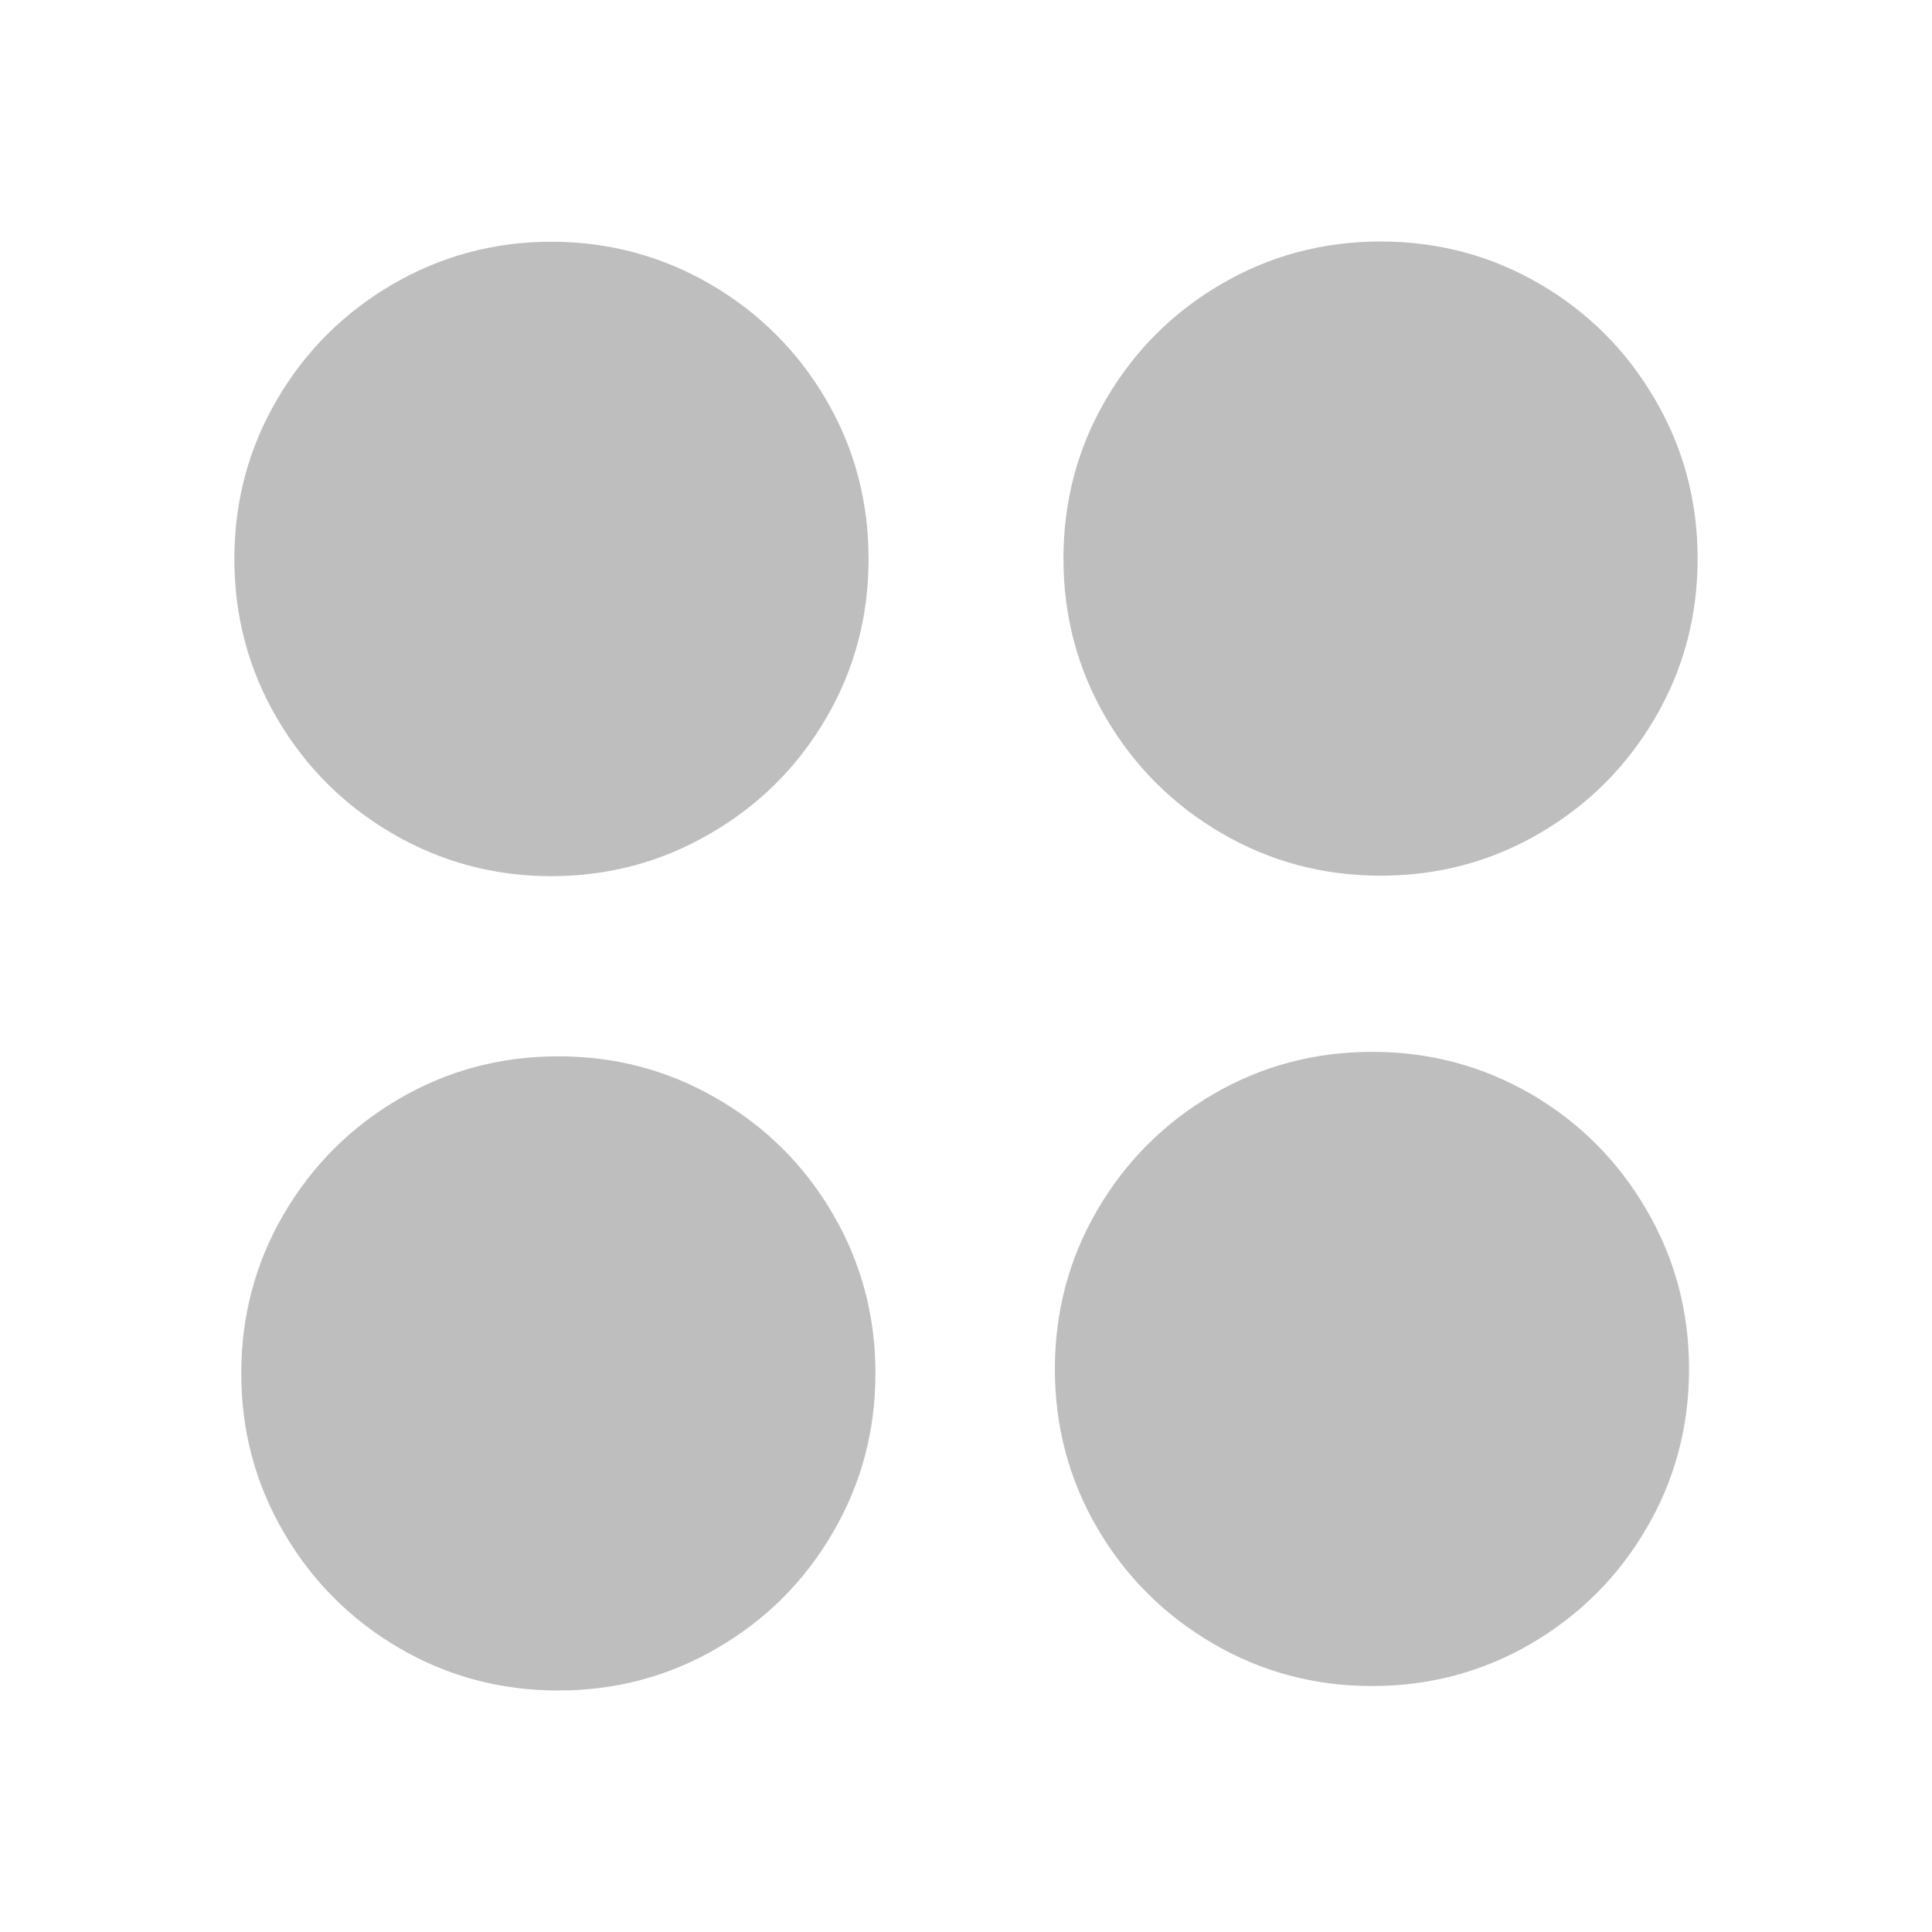
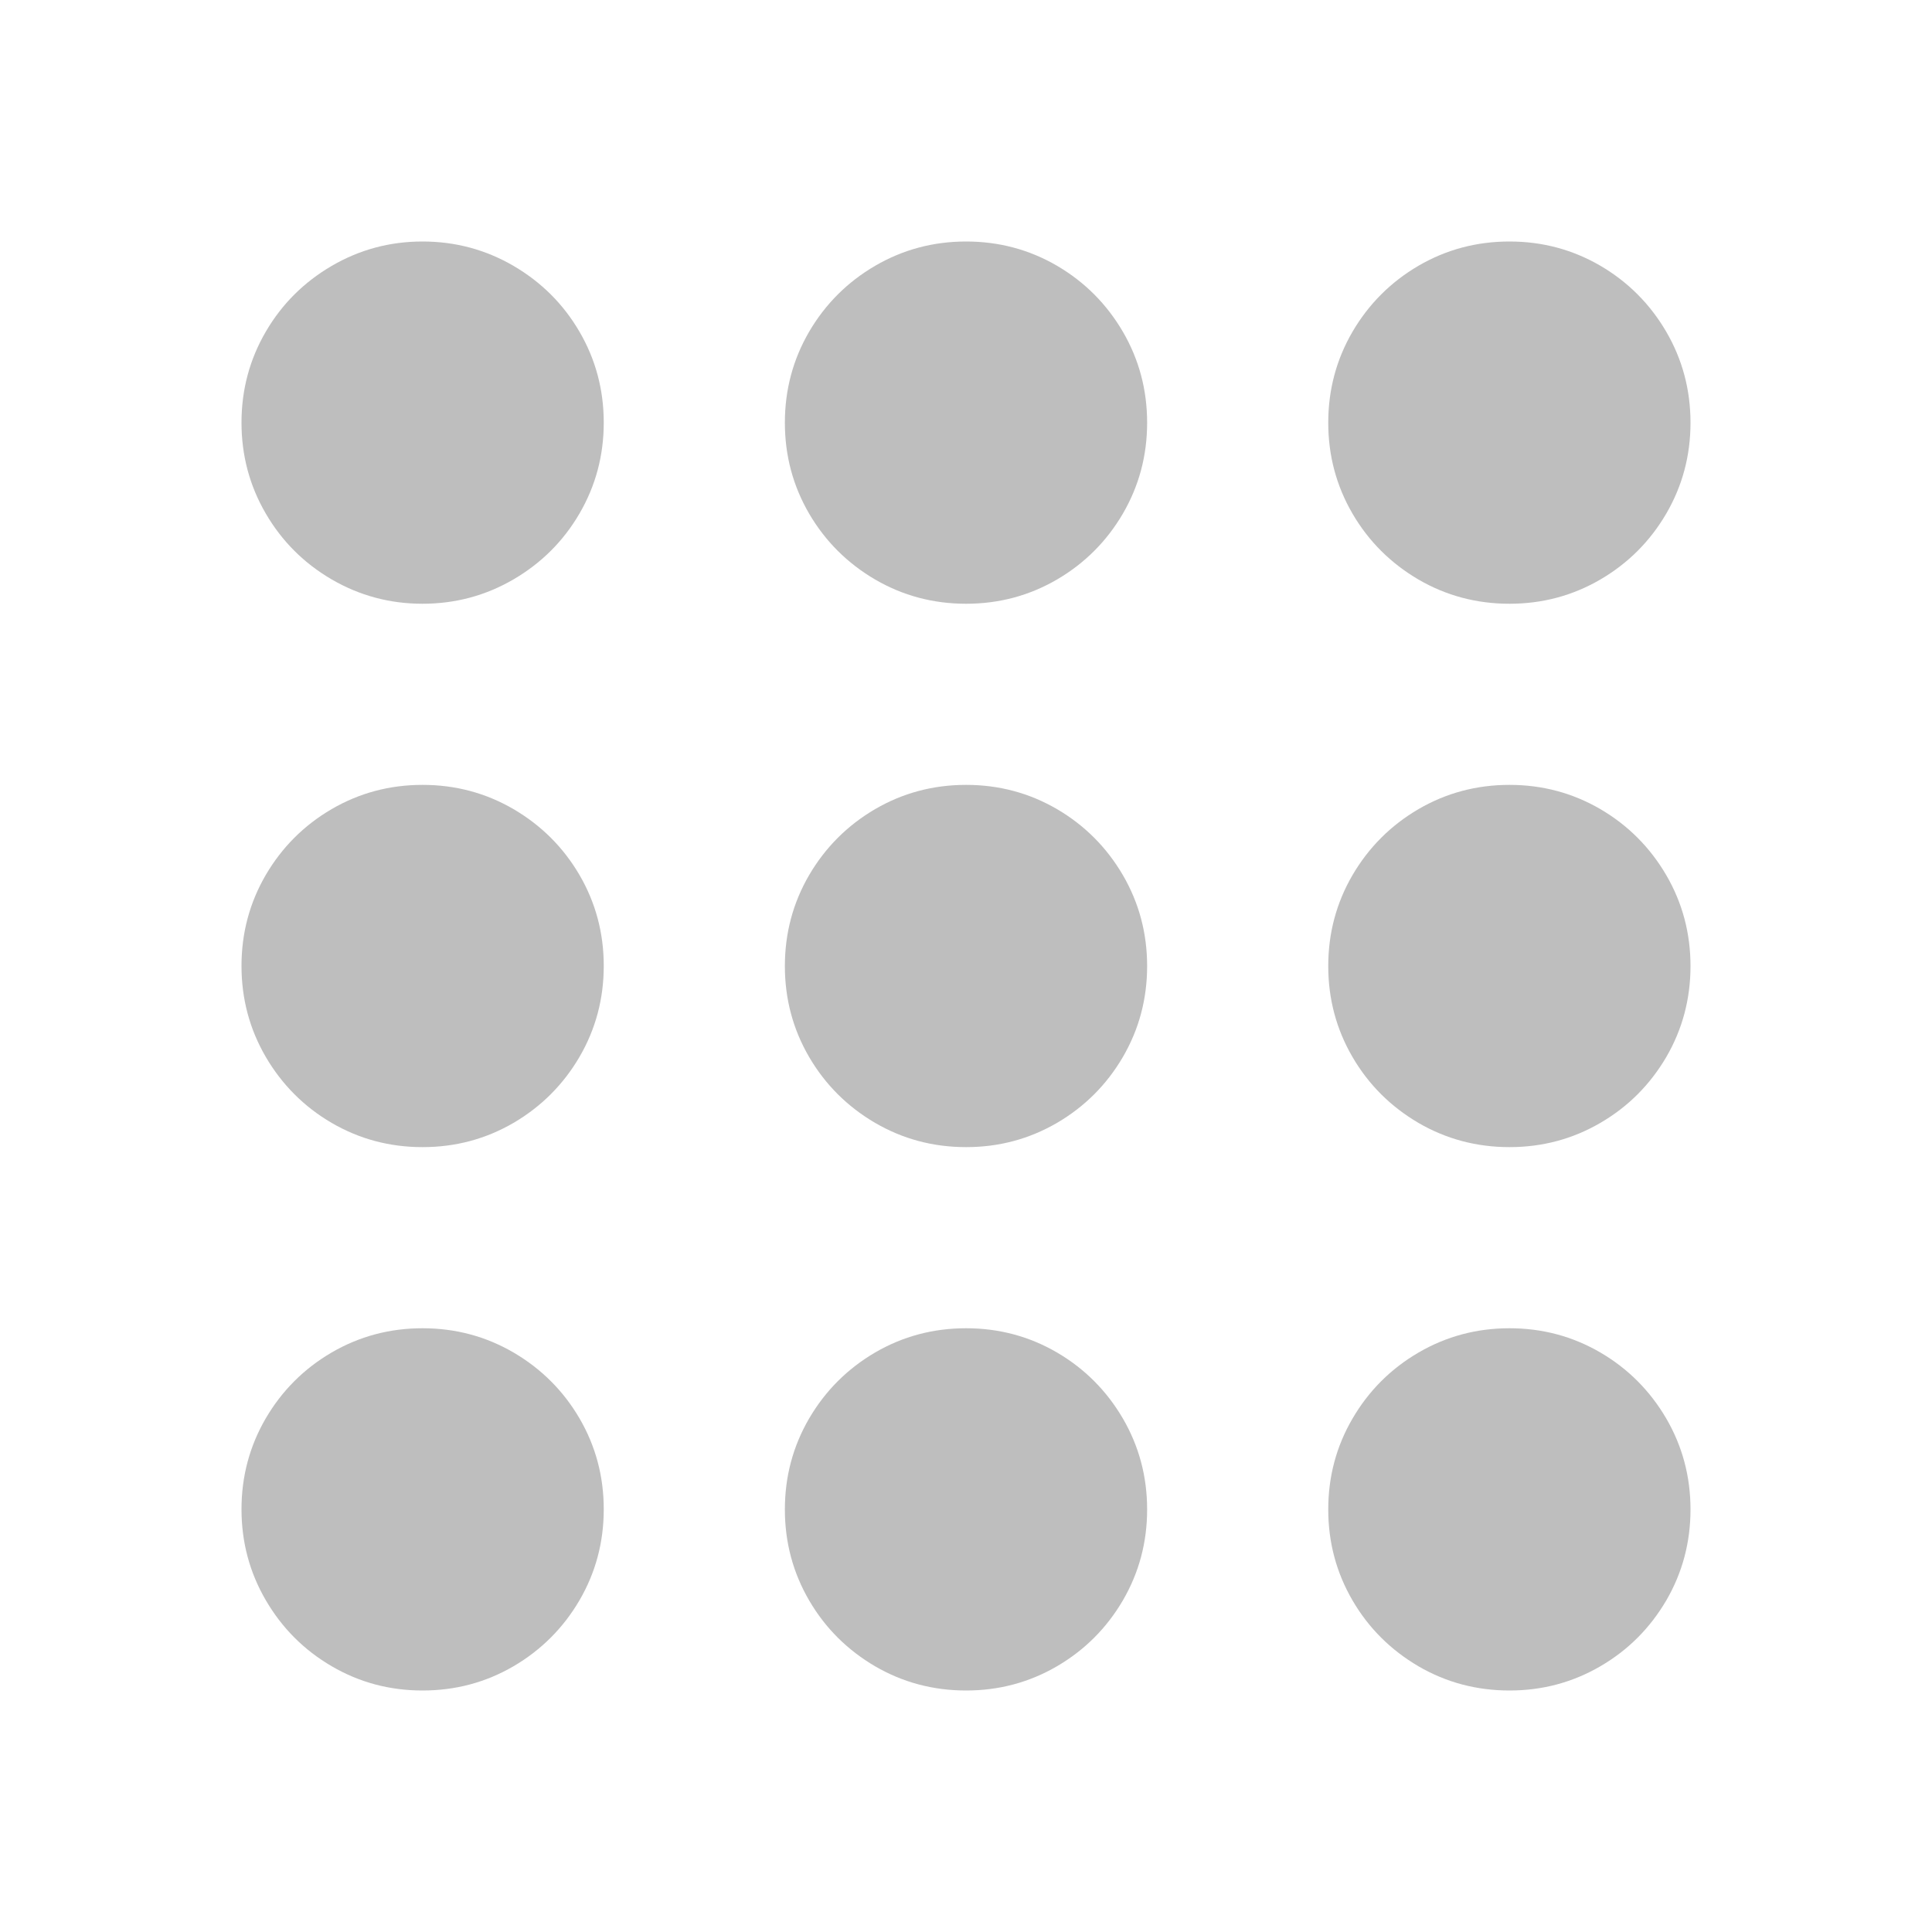
- <svg xmlns="http://www.w3.org/2000/svg" viewBox="0 0 16 16">
+ <svg xmlns="http://www.w3.org/2000/svg" viewBox="0 0 16 16" id="svg3663" version="1.1">
  <defs id="defs3051">
    <style type="text/css" id="current-color-scheme">
      .ColorScheme-Text {
        color:#bebebe;
      }
      </style>
  </defs>
-   <path style="fill:currentColor;fill-opacity:1;stroke:none" class="ColorScheme-Text" d="M 11.434,2 C 10.957,2 10.518,2.117 10.115,2.352 9.713,2.586 9.393,2.906 9.158,3.309 8.923,3.711 8.807,4.151 8.807,4.627 c 0,0.476 0.117,0.916 0.352,1.318 0.235,0.402 0.555,0.72 0.957,0.955 0.402,0.235 0.842,0.352 1.318,0.352 0.476,0 0.916,-0.117 1.318,-0.352 0.402,-0.235 0.72,-0.553 0.955,-0.955 0.235,-0.402 0.352,-0.842 0.352,-1.318 0,-0.476 -0.117,-0.916 -0.352,-1.318 C 13.472,2.906 13.154,2.586 12.752,2.352 12.35,2.117 11.91,2 11.434,2 Z M 4.566,2.002 C 4.09,2.002 3.652,2.121 3.25,2.355 2.848,2.59 2.528,2.908 2.293,3.311 2.058,3.713 1.941,4.152 1.941,4.629 c 0,0.476 0.117,0.916 0.352,1.318 0.235,0.402 0.553,0.72 0.955,0.955 0.402,0.235 0.842,0.354 1.318,0.354 0.476,0 0.916,-0.119 1.318,-0.354 C 6.287,6.668 6.607,6.35 6.842,5.947 7.077,5.545 7.193,5.105 7.193,4.629 7.193,4.152 7.077,3.713 6.842,3.311 6.607,2.908 6.287,2.59 5.885,2.355 5.482,2.121 5.043,2.002 4.566,2.002 Z m 6.797,6.709 c -0.476,0 -0.916,0.117 -1.318,0.352 -0.402,0.235 -0.722,0.555 -0.957,0.957 -0.235,0.402 -0.352,0.842 -0.352,1.318 0,0.476 0.117,0.916 0.352,1.318 0.235,0.402 0.555,0.72 0.957,0.955 0.402,0.235 0.842,0.352 1.318,0.352 0.476,0 0.916,-0.117 1.318,-0.352 0.402,-0.235 0.72,-0.553 0.955,-0.955 0.235,-0.402 0.352,-0.842 0.352,-1.318 0,-0.476 -0.117,-0.916 -0.352,-1.318 C 13.402,9.617 13.084,9.297 12.682,9.062 12.279,8.828 11.84,8.711 11.363,8.711 Z m -6.74,0.037 c -0.476,0 -0.916,0.117 -1.318,0.352 -0.402,0.235 -0.72,0.553 -0.955,0.955 -0.235,0.402 -0.352,0.842 -0.352,1.318 0,0.476 0.117,0.916 0.352,1.318 0.235,0.402 0.553,0.722 0.955,0.957 C 3.707,13.883 4.147,14 4.623,14 5.1,14 5.539,13.883 5.941,13.648 6.344,13.414 6.664,13.094 6.898,12.691 7.133,12.289 7.25,11.849 7.25,11.373 7.25,10.897 7.133,10.457 6.898,10.055 6.664,9.652 6.344,9.334 5.941,9.1 5.539,8.865 5.1,8.748 4.623,8.748 Z" />
+   <path style="color:#bebebe;fill:currentColor;fill-opacity:1;stroke:none" d="m 8.001,2 c -0.272,0 -0.523,0.067 -0.753,0.201 C 7.018,2.335 6.835,2.518 6.701,2.747 6.567,2.977 6.5,3.228 6.5,3.501 6.5,3.773 6.567,4.024 6.701,4.254 6.835,4.483 7.018,4.665 7.247,4.799 7.477,4.933 7.728,5 8.001,5 8.273,5 8.524,4.933 8.754,4.799 8.983,4.665 9.165,4.483 9.299,4.254 9.433,4.024 9.5,3.773 9.5,3.501 9.5,3.228 9.433,2.977 9.299,2.747 9.165,2.518 8.983,2.335 8.754,2.201 8.524,2.067 8.273,2 8.001,2 Z" id="path3199" />
+   <path style="color:#bebebe;fill:currentColor;fill-opacity:1;stroke:none" d="M 3.499,2 C 3.227,2 2.977,2.068 2.747,2.202 2.518,2.336 2.335,2.517 2.201,2.747 2.067,2.977 2,3.228 2,3.5 2,3.772 2.067,4.023 2.201,4.253 2.335,4.483 2.517,4.664 2.746,4.798 2.976,4.932 3.227,5 3.499,5 3.772,5 4.023,4.932 4.253,4.798 4.482,4.664 4.665,4.483 4.799,4.253 4.933,4.023 5,3.772 5,3.5 5,3.228 4.933,2.977 4.799,2.747 4.665,2.517 4.482,2.336 4.253,2.202 4.023,2.068 3.772,2 3.499,2 Z" id="path3197" />
+   <path style="color:#bebebe;fill:currentColor;fill-opacity:1;stroke:none" d="M 12.501,2 C 12.228,2 11.977,2.067 11.747,2.201 11.518,2.335 11.335,2.518 11.201,2.747 11.067,2.977 11,3.228 11,3.501 c 0,0.272 0.067,0.523 0.201,0.753 0.134,0.23 0.317,0.411 0.547,0.546 C 11.977,4.933 12.228,5 12.501,5 12.773,5 13.024,4.933 13.254,4.799 13.483,4.665 13.665,4.483 13.799,4.254 13.933,4.024 14,3.773 14,3.501 14,3.228 13.933,2.977 13.799,2.747 13.665,2.518 13.483,2.335 13.254,2.201 13.024,2.067 12.773,2 12.501,2 Z" id="path3195" />
+   <path style="color:#bebebe;fill:currentColor;fill-opacity:1;stroke:none" d="M 3.499,11 C 3.227,11 2.976,11.067 2.746,11.201 2.517,11.335 2.335,11.517 2.201,11.746 2.067,11.976 2,12.227 2,12.499 c 0,0.272 0.067,0.523 0.201,0.753 0.134,0.23 0.316,0.413 0.546,0.547 C 2.976,13.933 3.227,14 3.499,14 3.772,14 4.023,13.933 4.253,13.799 4.482,13.665 4.665,13.482 4.799,13.253 4.933,13.023 5,12.772 5,12.499 5,12.227 4.933,11.976 4.799,11.746 4.665,11.517 4.482,11.335 4.253,11.201 4.023,11.067 3.772,11 3.499,11 Z" id="path3667" />
+   <path id="path3201" d="M 8.001,22 C 7.728,22 7.477,22.067 7.247,22.201 7.018,22.335 6.835,22.518 6.701,22.747 6.567,22.977 6.5,23.228 6.5,23.501 c 0,0.272 0.067,0.523 0.201,0.753 0.134,0.23 0.317,0.411 0.547,0.546 C 7.477,24.933 7.728,25 8.001,25 8.273,25 8.524,24.933 8.754,24.799 8.983,24.665 9.165,24.483 9.299,24.254 9.433,24.024 9.5,23.773 9.5,23.501 9.5,23.228 9.433,22.977 9.299,22.747 9.165,22.518 8.983,22.335 8.754,22.201 8.524,22.067 8.273,22 8.001,22 Z" style="color:#bebebe;fill:currentColor;fill-opacity:1;stroke:none" />
+   <path id="path3203" d="m 12.501,22 c -0.272,0 -0.523,0.067 -0.753,0.201 -0.23,0.134 -0.413,0.317 -0.547,0.547 C 11.067,22.977 11,23.228 11,23.501 c 0,0.272 0.067,0.523 0.201,0.753 0.134,0.23 0.317,0.411 0.547,0.546 C 11.977,24.933 12.228,25 12.501,25 c 0.272,0 0.523,-0.067 0.753,-0.201 0.23,-0.134 0.411,-0.316 0.546,-0.546 C 13.933,24.024 14,23.773 14,23.501 14,23.228 13.933,22.977 13.799,22.747 13.665,22.518 13.483,22.335 13.254,22.201 13.024,22.067 12.773,22 12.501,22 Z" style="color:#bebebe;fill:currentColor;fill-opacity:1;stroke:none" />
+   <path id="path3205" d="M 8.001,11 C 7.728,11 7.477,11.067 7.247,11.201 7.018,11.335 6.835,11.518 6.701,11.747 6.567,11.977 6.5,12.228 6.5,12.501 c 0,0.272 0.067,0.523 0.201,0.753 0.134,0.23 0.317,0.411 0.547,0.546 C 7.477,13.933 7.728,14 8.001,14 8.273,14 8.524,13.933 8.754,13.799 8.983,13.665 9.165,13.483 9.299,13.254 9.433,13.024 9.5,12.773 9.5,12.501 9.5,12.228 9.433,11.977 9.299,11.747 9.165,11.518 8.983,11.335 8.754,11.201 8.524,11.067 8.273,11 8.001,11 Z" style="color:#bebebe;fill:currentColor;fill-opacity:1;stroke:none" />
+   <path id="path3207" d="m 12.501,11 c -0.272,0 -0.523,0.067 -0.753,0.201 -0.23,0.134 -0.413,0.317 -0.547,0.547 C 11.067,11.977 11,12.228 11,12.501 c 0,0.272 0.067,0.523 0.201,0.753 0.134,0.23 0.317,0.411 0.547,0.546 C 11.977,13.933 12.228,14 12.501,14 c 0.272,0 0.523,-0.067 0.753,-0.201 0.23,-0.134 0.411,-0.316 0.546,-0.546 C 13.933,13.024 14,12.773 14,12.501 14,12.228 13.933,11.977 13.799,11.747 13.665,11.518 13.483,11.335 13.254,11.201 13.024,11.067 12.773,11 12.501,11 Z" style="color:#bebebe;fill:currentColor;fill-opacity:1;stroke:none" />
+   <path id="path3209" d="M 3.499,6.5 C 3.227,6.5 2.976,6.567 2.746,6.701 2.517,6.835 2.335,7.017 2.201,7.246 2.067,7.476 2,7.727 2,7.999 2,8.272 2.067,8.523 2.201,8.753 2.335,8.982 2.517,9.165 2.746,9.299 2.976,9.433 3.227,9.5 3.499,9.5 3.772,9.5 4.023,9.433 4.253,9.299 4.482,9.165 4.665,8.982 4.799,8.753 4.933,8.523 5,8.272 5,7.999 5,7.727 4.933,7.476 4.799,7.246 4.665,7.017 4.482,6.835 4.253,6.701 4.023,6.567 3.772,6.5 3.499,6.5 Z" style="color:#bebebe;fill:currentColor;fill-opacity:1;stroke:none" />
+   <path style="color:#bebebe;fill:currentColor;fill-opacity:1;stroke:none" d="M 8.001,6.5 C 7.728,6.5 7.477,6.567 7.247,6.701 7.018,6.835 6.835,7.018 6.701,7.247 6.567,7.477 6.5,7.728 6.5,8.001 6.5,8.273 6.567,8.524 6.701,8.754 6.835,8.983 7.018,9.165 7.247,9.299 7.477,9.433 7.728,9.5 8.001,9.5 8.273,9.5 8.524,9.433 8.754,9.299 8.983,9.165 9.165,8.983 9.299,8.754 9.433,8.524 9.5,8.273 9.5,8.001 9.5,7.728 9.433,7.477 9.299,7.247 9.165,7.018 8.983,6.835 8.754,6.701 8.524,6.567 8.273,6.5 8.001,6.5 Z" id="path3211" />
+   <path style="color:#bebebe;fill:currentColor;fill-opacity:1;stroke:none" d="M 12.501,6.5 C 12.228,6.5 11.977,6.567 11.747,6.701 11.518,6.835 11.335,7.018 11.201,7.247 11.067,7.477 11,7.728 11,8.001 c 0,0.272 0.067,0.523 0.201,0.753 0.134,0.23 0.317,0.411 0.547,0.546 C 11.977,9.433 12.228,9.5 12.501,9.5 c 0.272,0 0.523,-0.067 0.753,-0.201 0.23,-0.134 0.411,-0.316 0.546,-0.546 C 13.933,8.524 14,8.273 14,8.001 14,7.728 13.933,7.477 13.799,7.247 13.665,7.018 13.483,6.835 13.254,6.701 13.024,6.567 12.773,6.5 12.501,6.5 Z" id="path3213" />
</svg>
